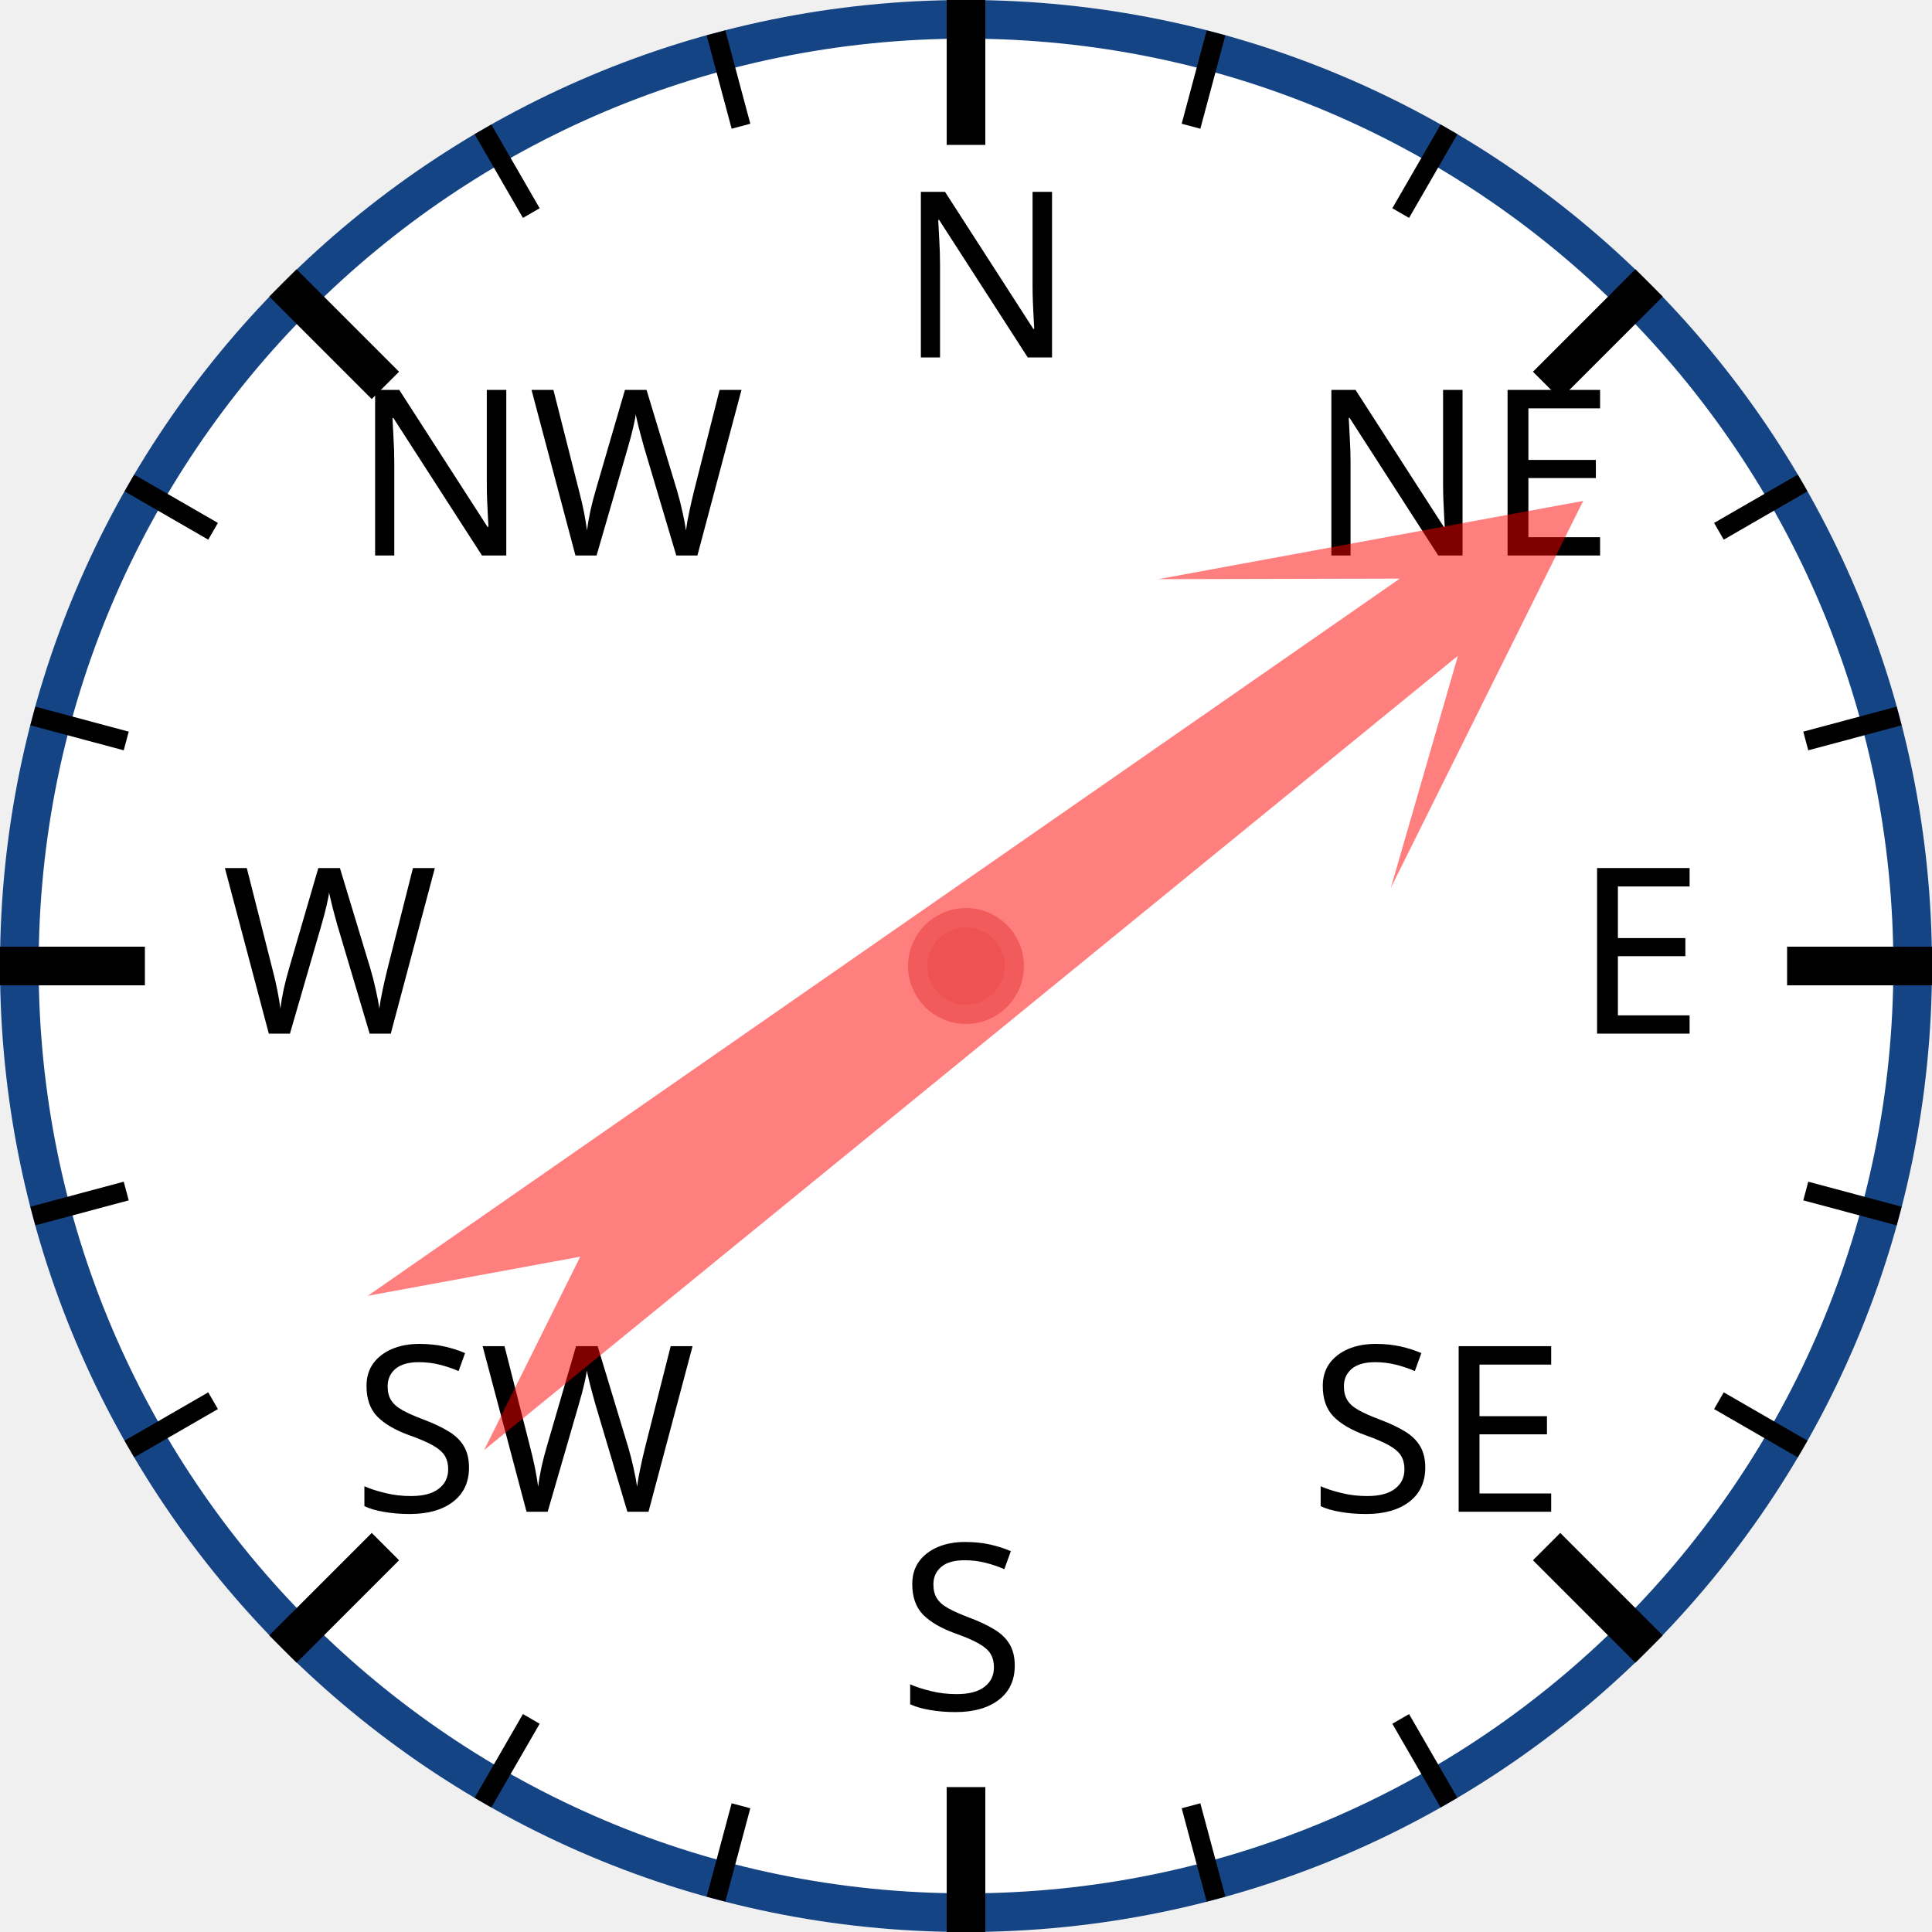
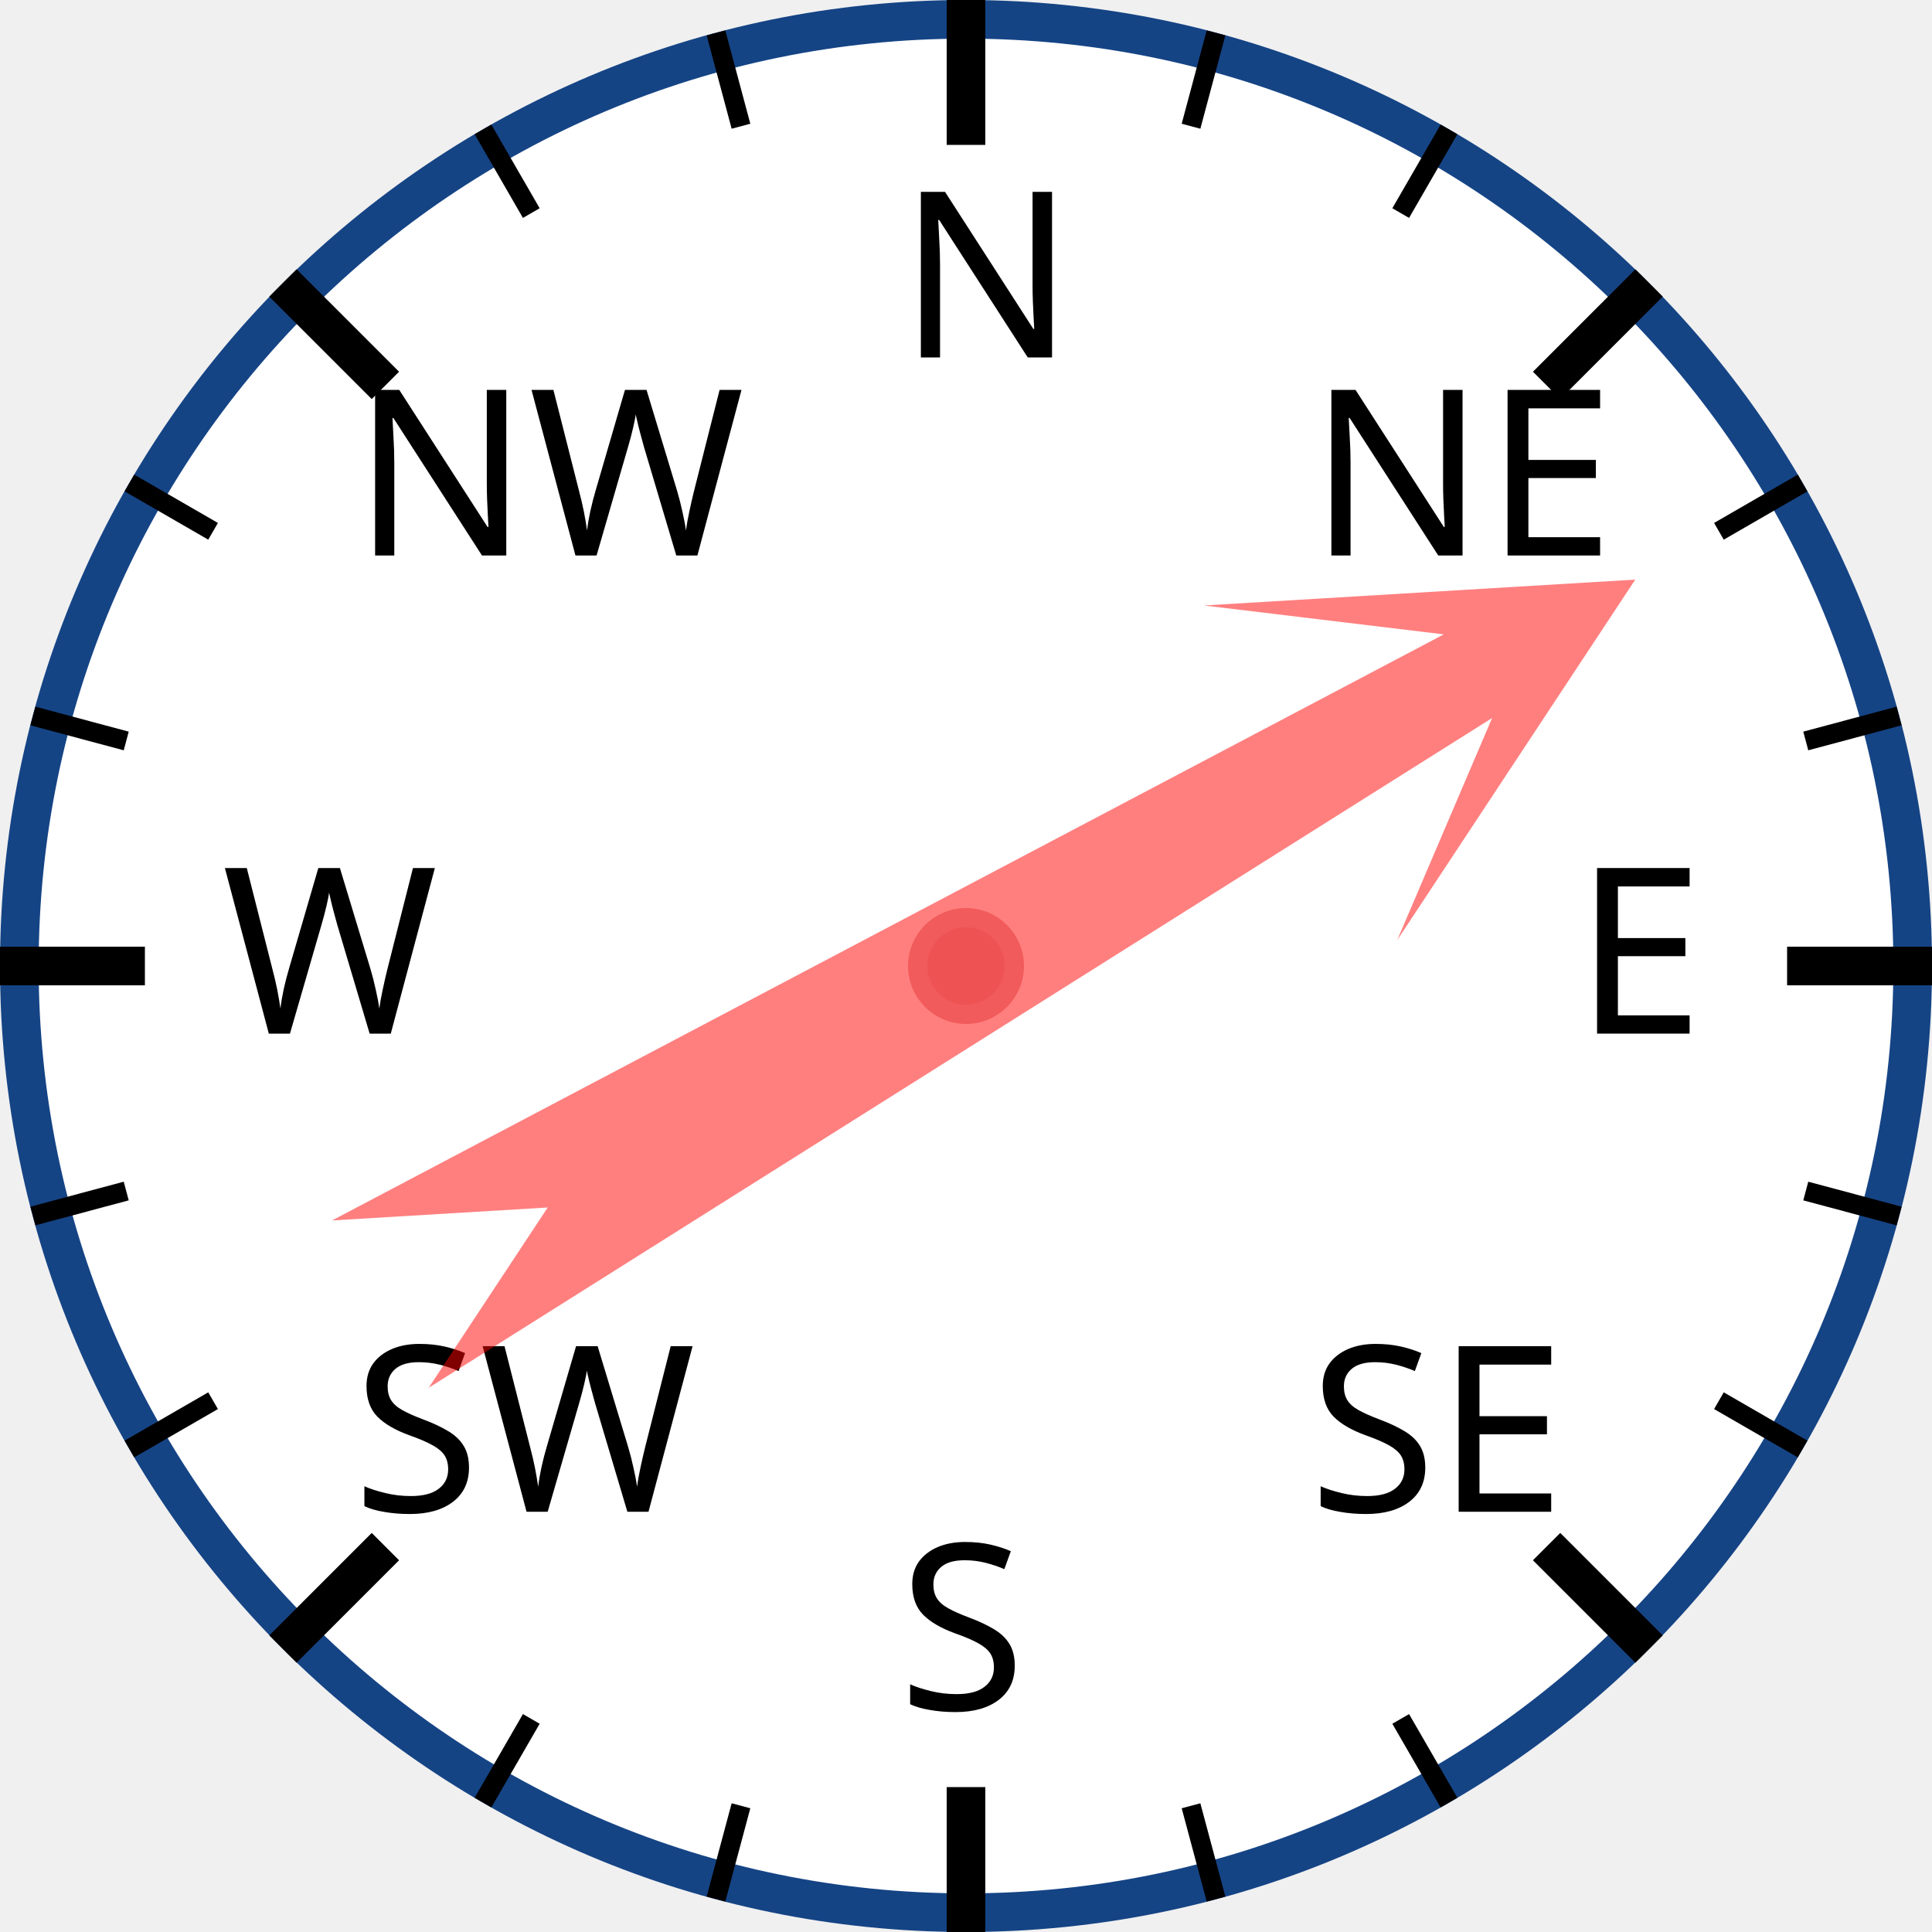
<svg xmlns="http://www.w3.org/2000/svg" width="120px" height="120px" viewBox="0 0 200 200">
  <circle cx="100" cy="100" r="98" style="fill: white; stroke: #154485; stroke-width: 4;" />
  <text x="93.0" y="37.0" style="font-family: sans-serif; font-size: 18pt;">N</text>
  <line x1="100.0" y1="0.0" x2="100.0" y2="15.0" style="stroke: black; stroke-width: 4;" />
  <line x1="74.118" y1="3.407" x2="76.706" y2="13.067" style="stroke: black; stroke-width: 2;" />
  <line x1="50" y1="13.397" x2="55" y2="22.058" style="stroke: black; stroke-width: 2;" />
  <text x="36.503" y="57.503" style="font-family: sans-serif; font-size: 18pt;">NW</text>
  <line x1="29.289" y1="29.289" x2="39.896" y2="39.896" style="stroke: black; stroke-width: 4;" />
  <line x1="13.397" y1="50" x2="22.058" y2="55" style="stroke: black; stroke-width: 2;" />
  <line x1="3.407" y1="74.118" x2="13.067" y2="76.706" style="stroke: black; stroke-width: 2;" />
  <text x="23.0" y="107.0" style="font-family: sans-serif; font-size: 18pt;">W</text>
  <line x1="0.0" y1="100.0" x2="15.0" y2="100.0" style="stroke: black; stroke-width: 4;" />
  <line x1="3.407" y1="125.882" x2="13.067" y2="123.294" style="stroke: black; stroke-width: 2;" />
  <line x1="13.397" y1="150" x2="22.058" y2="145" style="stroke: black; stroke-width: 2;" />
  <text x="36.503" y="156.497" style="font-family: sans-serif; font-size: 18pt;">SW</text>
  <line x1="29.289" y1="170.711" x2="39.896" y2="160.104" style="stroke: black; stroke-width: 4;" />
  <line x1="50" y1="186.603" x2="55" y2="177.942" style="stroke: black; stroke-width: 2;" />
  <line x1="74.118" y1="196.593" x2="76.706" y2="186.933" style="stroke: black; stroke-width: 2;" />
  <text x="93" y="177.0" style="font-family: sans-serif; font-size: 18pt;">S</text>
  <line x1="100" y1="200.0" x2="100" y2="185.0" style="stroke: black; stroke-width: 4;" />
  <line x1="125.882" y1="196.593" x2="123.294" y2="186.933" style="stroke: black; stroke-width: 2;" />
  <line x1="150.0" y1="186.603" x2="145.0" y2="177.942" style="stroke: black; stroke-width: 2;" />
  <text x="135.497" y="156.497" style="font-family: sans-serif; font-size: 18pt;">SE</text>
  <line x1="170.711" y1="170.711" x2="160.104" y2="160.104" style="stroke: black; stroke-width: 4;" />
  <line x1="186.603" y1="150" x2="177.942" y2="145" style="stroke: black; stroke-width: 2;" />
  <line x1="196.593" y1="125.882" x2="186.933" y2="123.294" style="stroke: black; stroke-width: 2;" />
  <text x="163.0" y="107" style="font-family: sans-serif; font-size: 18pt;">E</text>
  <line x1="200.0" y1="100" x2="185.0" y2="100" style="stroke: black; stroke-width: 4;" />
  <line x1="196.593" y1="74.118" x2="186.933" y2="76.706" style="stroke: black; stroke-width: 2;" />
  <line x1="186.603" y1="50" x2="177.942" y2="55" style="stroke: black; stroke-width: 2;" />
  <text x="135.497" y="57.503" style="font-family: sans-serif; font-size: 18pt;">NE</text>
  <line x1="170.711" y1="29.289" x2="160.104" y2="39.896" style="stroke: black; stroke-width: 4;" />
  <line x1="150" y1="13.397" x2="145" y2="22.058" style="stroke: black; stroke-width: 2;" />
  <line x1="125.882" y1="3.407" x2="123.294" y2="13.067" style="stroke: black; stroke-width: 2;" />
-   <polygon points="100 20 120 60 105 40 110 170 100 150 90 170 95 40 80 60" style="fill: red; fill-opacity: 0.5;" transform="rotate(53,100,100)" />
+   <polygon points="100 20 120 60 105 40 110 170 100 150 90 170 95 40 80 60" style="fill: red; fill-opacity: 0.5;" transform="rotate(60,100,100)" />
  <circle cx="100" cy="100" r="5" style="fill: #EE5252; stroke: #F25B5B; stroke-width: 2;" />
</svg>
